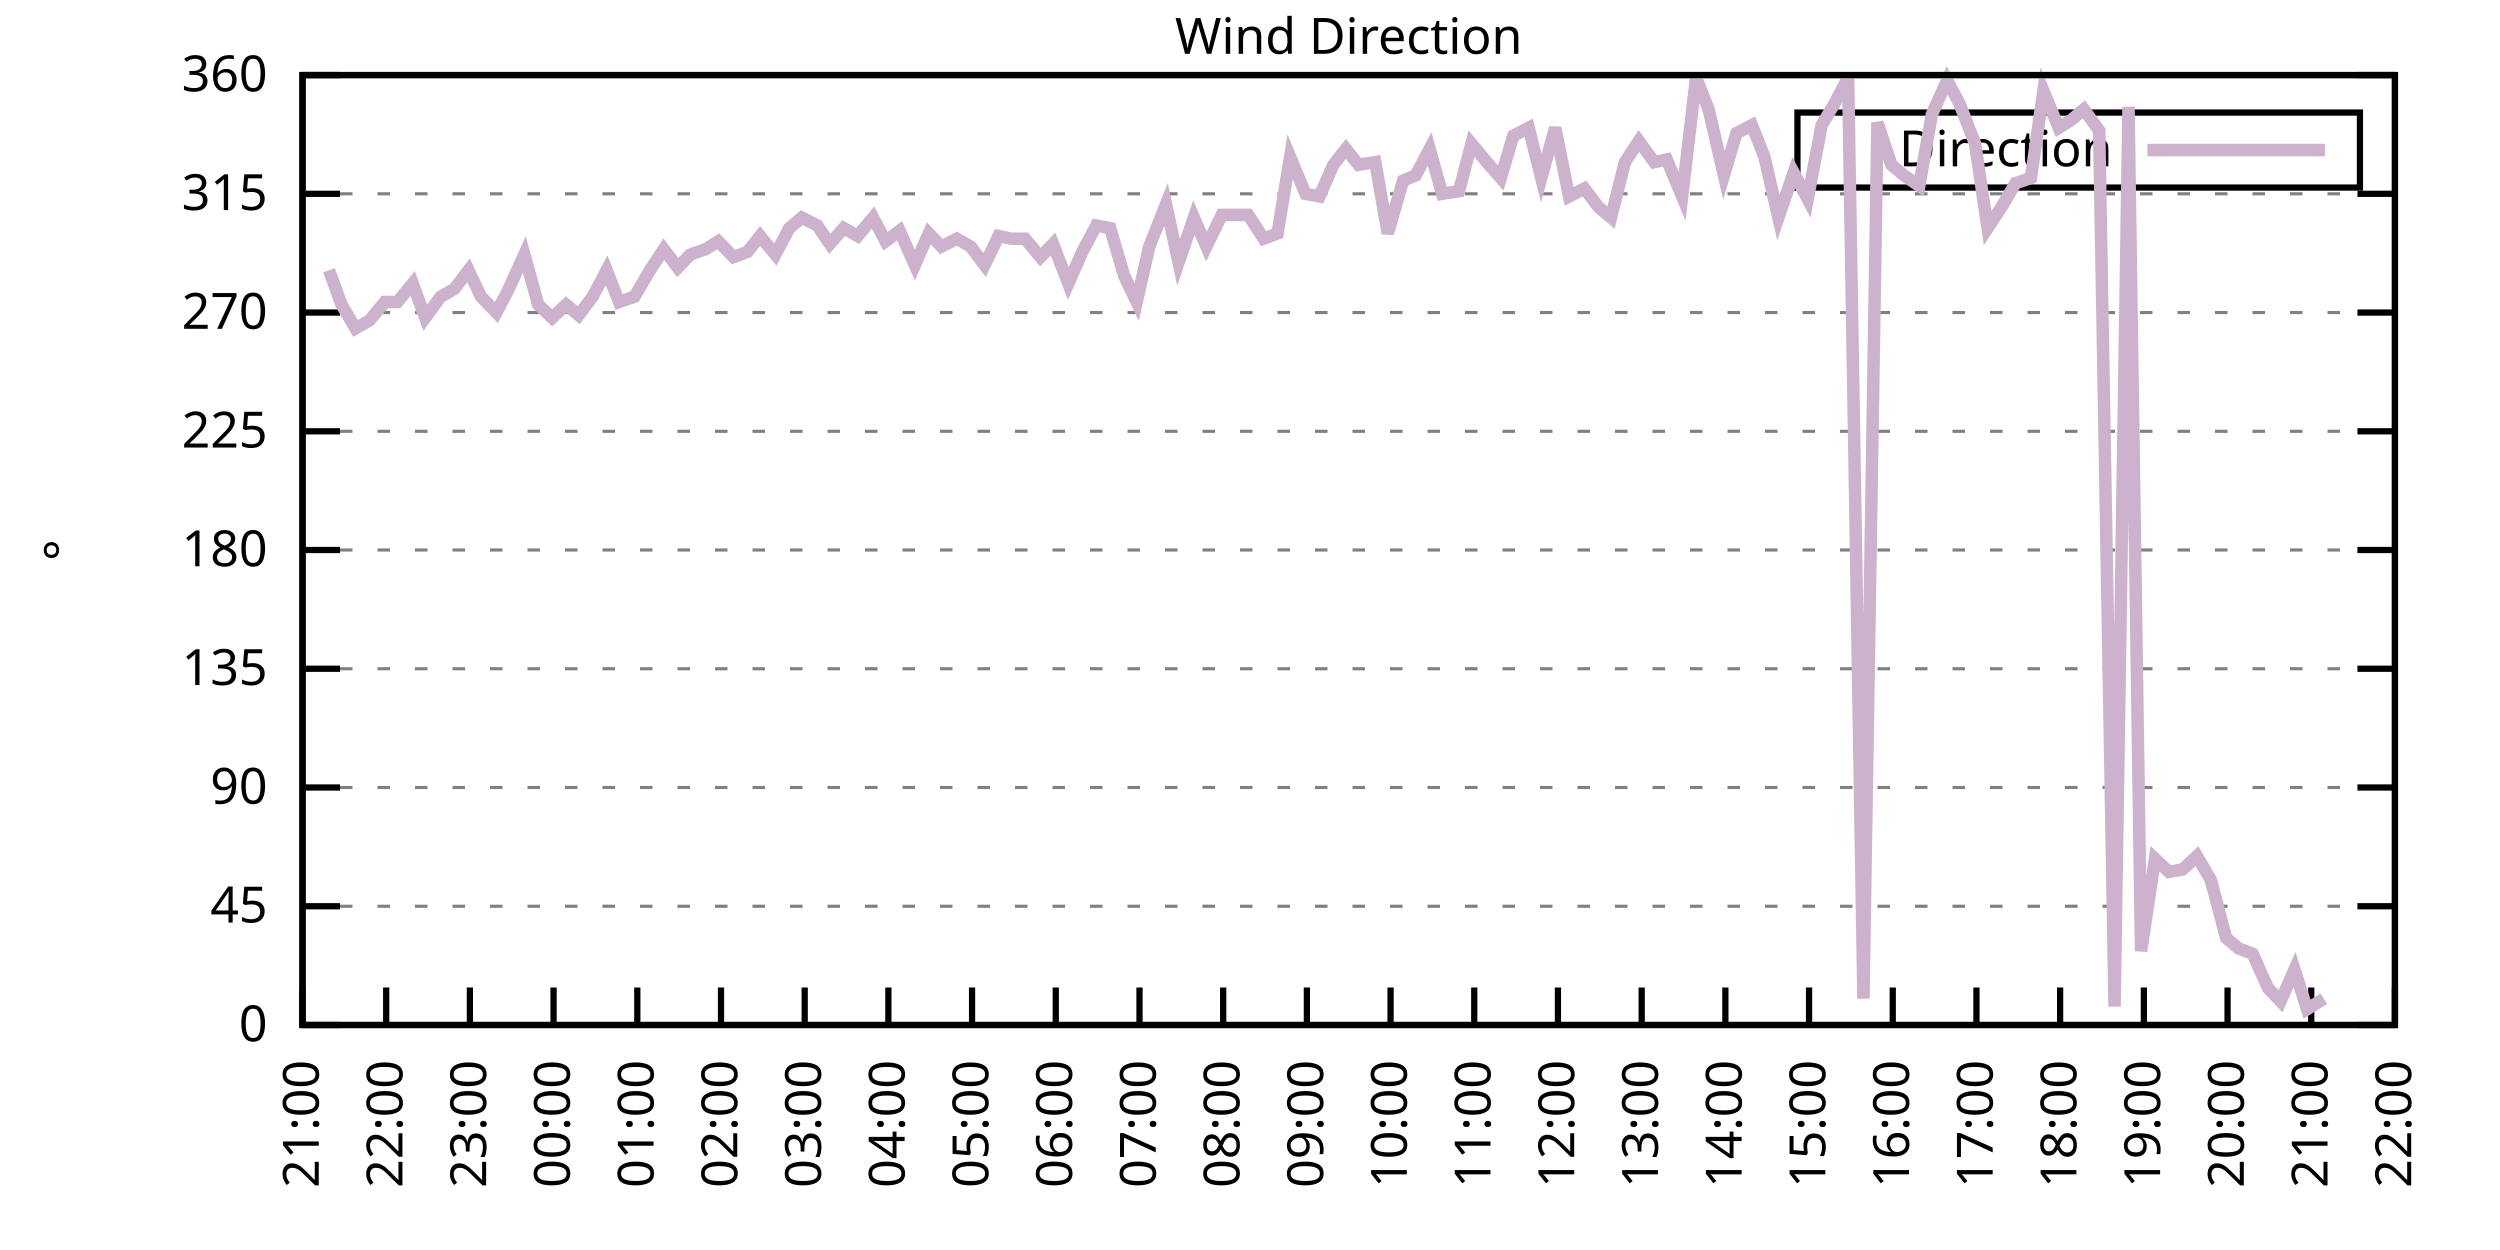
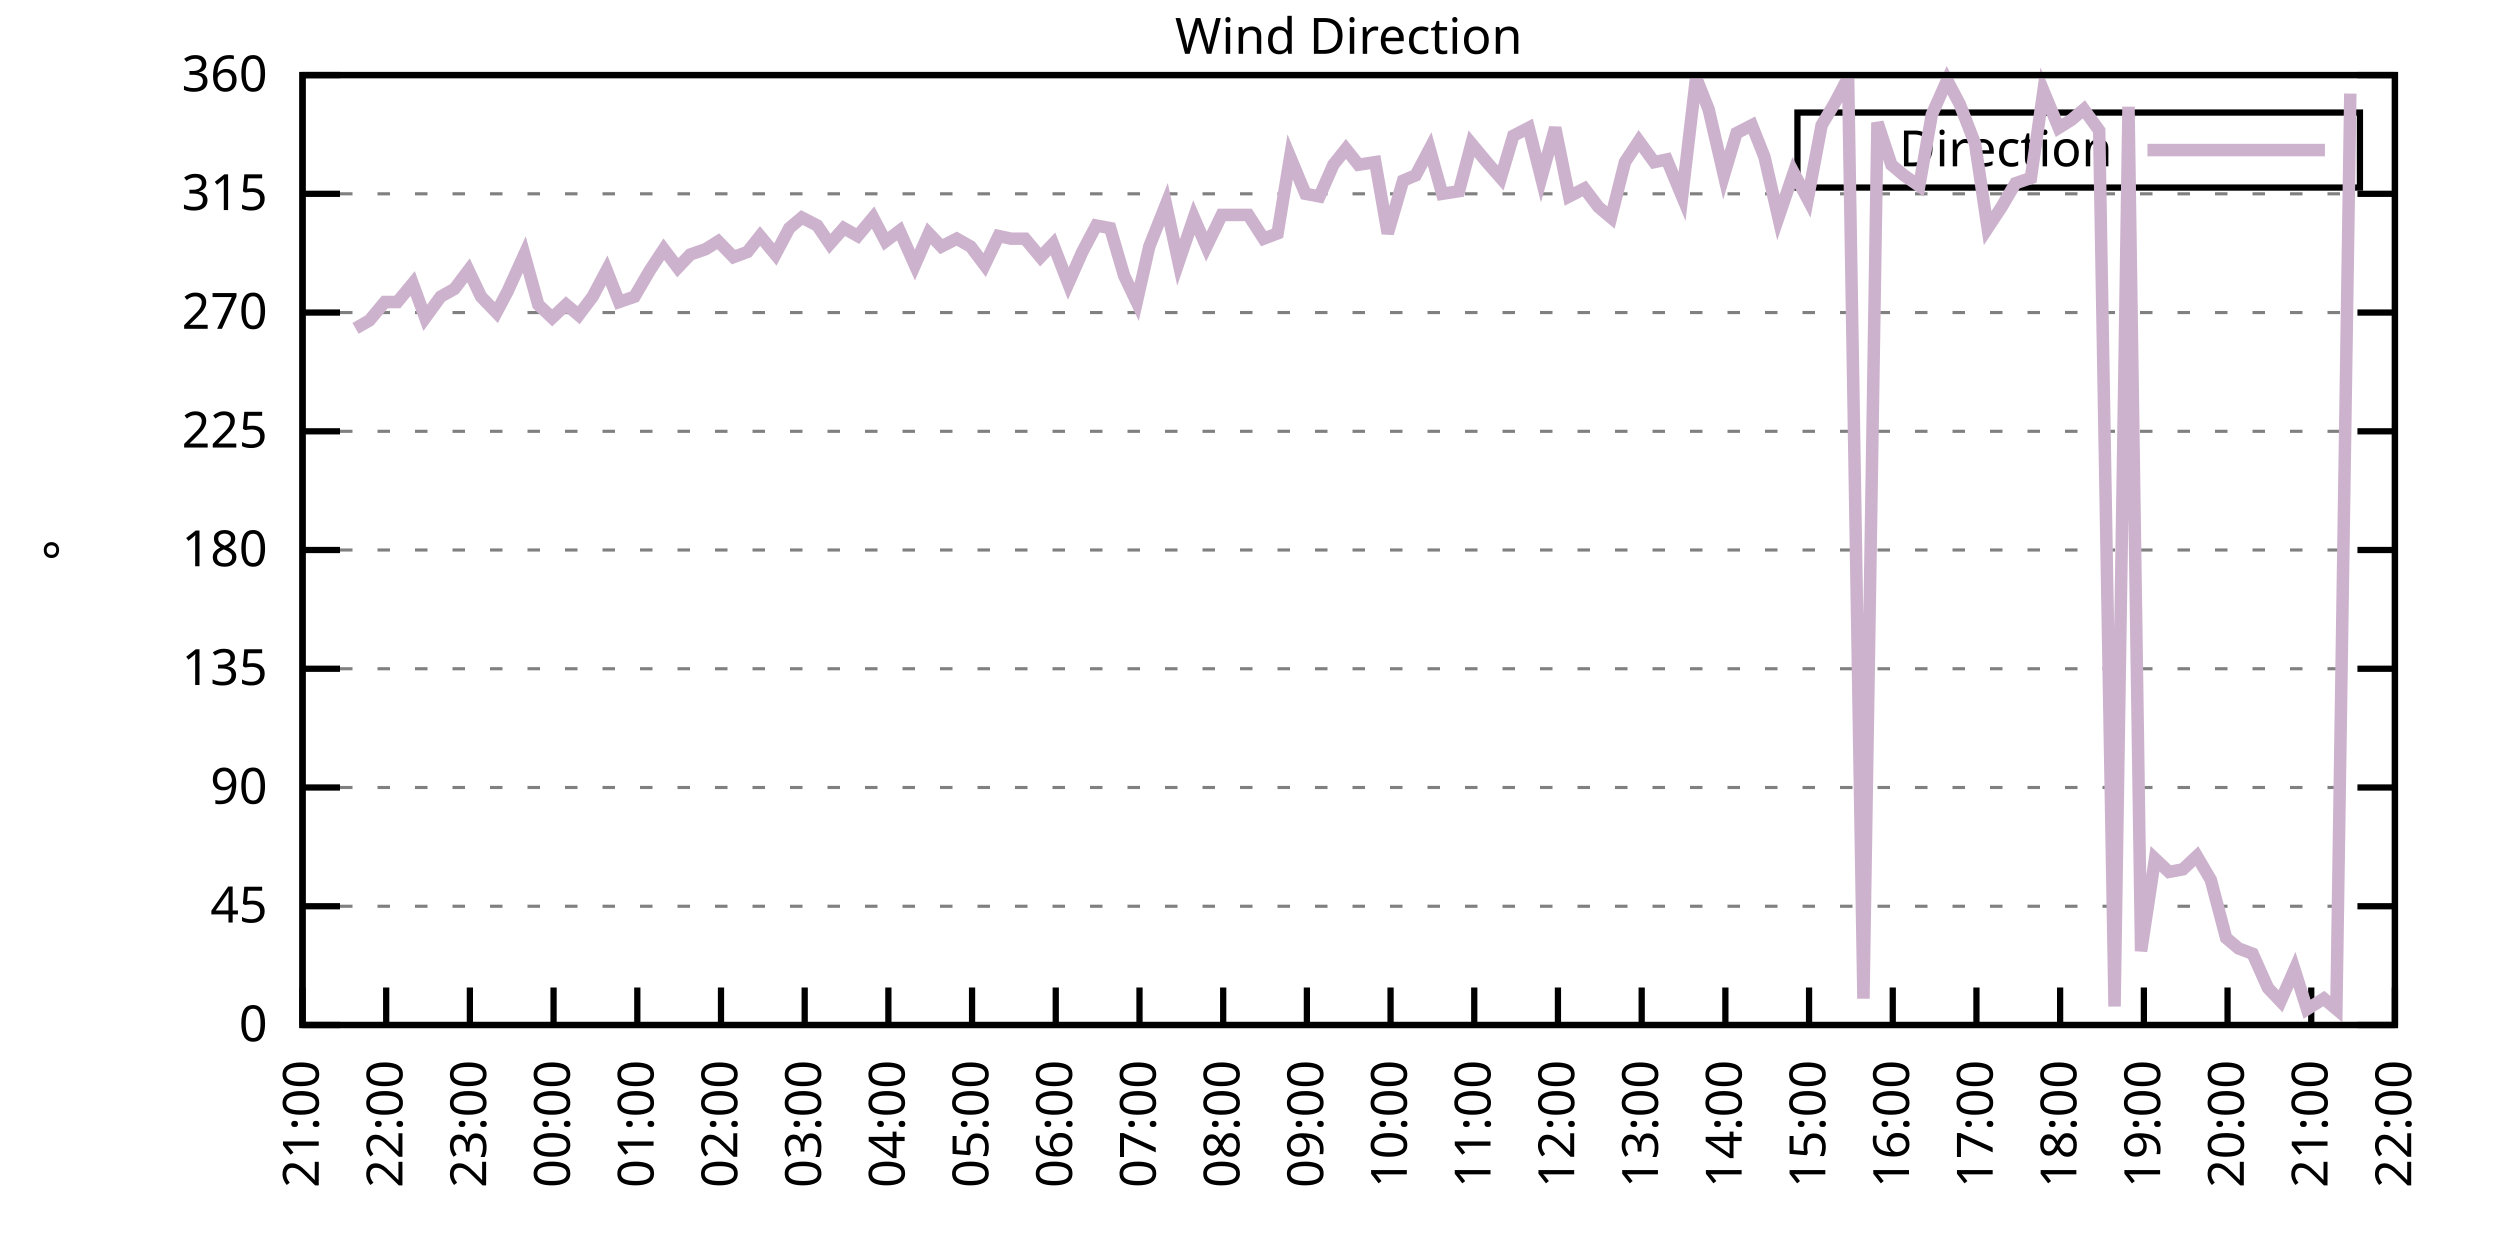
<svg xmlns="http://www.w3.org/2000/svg" xmlns:xlink="http://www.w3.org/1999/xlink" width="400" height="200" viewBox="0 0 400 200">
  <g id="gnuplot_canvas">
    <rect x="0" y="0" width="400" height="200" fill="none" />
    <defs>
      <circle id="gpDot" r="0.5" stroke-width="0.5" stroke="currentColor" />
      <path id="gpPt0" stroke-width="0.333" stroke="currentColor" d="M-1,0 h2 M0,-1 v2" />
      <path id="gpPt1" stroke-width="0.333" stroke="currentColor" d="M-1,-1 L1,1 M1,-1 L-1,1" />
      <path id="gpPt2" stroke-width="0.333" stroke="currentColor" d="M-1,0 L1,0 M0,-1 L0,1 M-1,-1 L1,1 M-1,1 L1,-1" />
      <rect id="gpPt3" stroke-width="0.333" stroke="currentColor" x="-1" y="-1" width="2" height="2" />
      <rect id="gpPt4" stroke-width="0.333" stroke="currentColor" fill="currentColor" x="-1" y="-1" width="2" height="2" />
      <circle id="gpPt5" stroke-width="0.333" stroke="currentColor" cx="0" cy="0" r="1" />
      <use xlink:href="#gpPt5" id="gpPt6" fill="currentColor" stroke="none" />
      <path id="gpPt7" stroke-width="0.333" stroke="currentColor" d="M0,-1.33 L-1.33,0.67 L1.33,0.67 z" />
      <use xlink:href="#gpPt7" id="gpPt8" fill="currentColor" stroke="none" />
      <use xlink:href="#gpPt7" id="gpPt9" stroke="currentColor" transform="rotate(180)" />
      <use xlink:href="#gpPt9" id="gpPt10" fill="currentColor" stroke="none" />
      <use xlink:href="#gpPt3" id="gpPt11" stroke="currentColor" transform="rotate(45)" />
      <use xlink:href="#gpPt11" id="gpPt12" fill="currentColor" stroke="none" />
      <path id="gpPt13" stroke-width="0.333" stroke="currentColor" d="M0,1.330 L1.265,0.411 L0.782,-1.067 L-0.782,-1.076 L-1.265,0.411 z" />
      <use xlink:href="#gpPt13" id="gpPt14" fill="currentColor" stroke="none" />
      <filter id="textbox" filterUnits="objectBoundingBox" x="0" y="0" height="1" width="1">
        <feFlood flood-color="white" flood-opacity="1" result="bgnd" />
        <feComposite in="SourceGraphic" in2="bgnd" operator="atop" />
      </filter>
      <filter id="greybox" filterUnits="objectBoundingBox" x="0" y="0" height="1" width="1">
        <feFlood flood-color="lightgrey" flood-opacity="1" result="grey" />
        <feComposite in="SourceGraphic" in2="grey" operator="atop" />
      </filter>
    </defs>
    <g fill="none" color="white" stroke="currentColor" stroke-width="1.00" stroke-linecap="butt" stroke-linejoin="miter">
</g>
    <g fill="none" color="black" stroke="currentColor" stroke-width="1.00" stroke-linecap="butt" stroke-linejoin="miter">
      <g stroke="none" shape-rendering="crispEdges">
        <polygon fill="rgb(255, 255, 255)" points="48.40,164.00 383.18,164.00 383.18,12.02 48.40,12.02 " />
      </g>
    </g>
    <g fill="none" color="black" stroke="currentColor" stroke-width="1.00" stroke-linecap="butt" stroke-linejoin="miter">
</g>
    <g fill="none" color="black" stroke="black" stroke-width="0.50" stroke-linecap="butt" stroke-linejoin="miter">
</g>
    <g fill="none" color="gray" stroke="currentColor" stroke-width="0.50" stroke-linecap="butt" stroke-linejoin="miter">
      <path stroke="gray" stroke-dasharray="2,4" class="gridline" d="M48.40,164.00 L383.19,164.00  " />
    </g>
    <g fill="none" color="gray" stroke="gray" stroke-width="1.00" stroke-linecap="butt" stroke-linejoin="miter">
</g>
    <g fill="none" color="black" stroke="currentColor" stroke-width="1.00" stroke-linecap="butt" stroke-linejoin="miter">
      <path stroke="black" d="M48.40,164.00 L54.40,164.00 M383.19,164.00 L377.19,164.00  " />
      <g transform="translate(42.80,166.60)" stroke="none" fill="black" font-family="Sans" font-size="8.00" text-anchor="end">
        <text>
          <tspan font-family="Sans"> 0</tspan>
        </text>
      </g>
    </g>
    <g fill="none" color="black" stroke="currentColor" stroke-width="1.00" stroke-linecap="butt" stroke-linejoin="miter">
</g>
    <g fill="none" color="black" stroke="black" stroke-width="0.50" stroke-linecap="butt" stroke-linejoin="miter">
</g>
    <g fill="none" color="gray" stroke="currentColor" stroke-width="0.50" stroke-linecap="butt" stroke-linejoin="miter">
      <path stroke="gray" stroke-dasharray="2,4" class="gridline" d="M48.40,145.00 L383.19,145.00  " />
    </g>
    <g fill="none" color="gray" stroke="gray" stroke-width="1.00" stroke-linecap="butt" stroke-linejoin="miter">
</g>
    <g fill="none" color="black" stroke="currentColor" stroke-width="1.00" stroke-linecap="butt" stroke-linejoin="miter">
      <path stroke="black" d="M48.40,145.00 L54.40,145.00 M383.19,145.00 L377.19,145.00  " />
      <g transform="translate(42.80,147.60)" stroke="none" fill="black" font-family="Sans" font-size="8.00" text-anchor="end">
        <text>
          <tspan font-family="Sans"> 45</tspan>
        </text>
      </g>
    </g>
    <g fill="none" color="black" stroke="currentColor" stroke-width="1.00" stroke-linecap="butt" stroke-linejoin="miter">
</g>
    <g fill="none" color="black" stroke="black" stroke-width="0.50" stroke-linecap="butt" stroke-linejoin="miter">
</g>
    <g fill="none" color="gray" stroke="currentColor" stroke-width="0.50" stroke-linecap="butt" stroke-linejoin="miter">
      <path stroke="gray" stroke-dasharray="2,4" class="gridline" d="M48.40,126.00 L383.19,126.00  " />
    </g>
    <g fill="none" color="gray" stroke="gray" stroke-width="1.00" stroke-linecap="butt" stroke-linejoin="miter">
</g>
    <g fill="none" color="black" stroke="currentColor" stroke-width="1.00" stroke-linecap="butt" stroke-linejoin="miter">
      <path stroke="black" d="M48.40,126.00 L54.40,126.00 M383.19,126.00 L377.19,126.00  " />
      <g transform="translate(42.80,128.60)" stroke="none" fill="black" font-family="Sans" font-size="8.00" text-anchor="end">
        <text>
          <tspan font-family="Sans"> 90</tspan>
        </text>
      </g>
    </g>
    <g fill="none" color="black" stroke="currentColor" stroke-width="1.00" stroke-linecap="butt" stroke-linejoin="miter">
</g>
    <g fill="none" color="black" stroke="black" stroke-width="0.50" stroke-linecap="butt" stroke-linejoin="miter">
</g>
    <g fill="none" color="gray" stroke="currentColor" stroke-width="0.50" stroke-linecap="butt" stroke-linejoin="miter">
      <path stroke="gray" stroke-dasharray="2,4" class="gridline" d="M48.40,107.00 L383.19,107.00  " />
    </g>
    <g fill="none" color="gray" stroke="gray" stroke-width="1.00" stroke-linecap="butt" stroke-linejoin="miter">
</g>
    <g fill="none" color="black" stroke="currentColor" stroke-width="1.00" stroke-linecap="butt" stroke-linejoin="miter">
      <path stroke="black" d="M48.40,107.00 L54.40,107.00 M383.19,107.00 L377.19,107.00  " />
      <g transform="translate(42.80,109.60)" stroke="none" fill="black" font-family="Sans" font-size="8.00" text-anchor="end">
        <text>
          <tspan font-family="Sans"> 135</tspan>
        </text>
      </g>
    </g>
    <g fill="none" color="black" stroke="currentColor" stroke-width="1.00" stroke-linecap="butt" stroke-linejoin="miter">
</g>
    <g fill="none" color="black" stroke="black" stroke-width="0.50" stroke-linecap="butt" stroke-linejoin="miter">
</g>
    <g fill="none" color="gray" stroke="currentColor" stroke-width="0.50" stroke-linecap="butt" stroke-linejoin="miter">
      <path stroke="gray" stroke-dasharray="2,4" class="gridline" d="M48.40,88.00 L383.19,88.00  " />
    </g>
    <g fill="none" color="gray" stroke="gray" stroke-width="1.00" stroke-linecap="butt" stroke-linejoin="miter">
</g>
    <g fill="none" color="black" stroke="currentColor" stroke-width="1.00" stroke-linecap="butt" stroke-linejoin="miter">
      <path stroke="black" d="M48.40,88.00 L54.40,88.00 M383.19,88.00 L377.19,88.00  " />
      <g transform="translate(42.80,90.60)" stroke="none" fill="black" font-family="Sans" font-size="8.00" text-anchor="end">
        <text>
          <tspan font-family="Sans"> 180</tspan>
        </text>
      </g>
    </g>
    <g fill="none" color="black" stroke="currentColor" stroke-width="1.00" stroke-linecap="butt" stroke-linejoin="miter">
</g>
    <g fill="none" color="black" stroke="black" stroke-width="0.50" stroke-linecap="butt" stroke-linejoin="miter">
</g>
    <g fill="none" color="gray" stroke="currentColor" stroke-width="0.50" stroke-linecap="butt" stroke-linejoin="miter">
      <path stroke="gray" stroke-dasharray="2,4" class="gridline" d="M48.40,69.01 L383.19,69.01  " />
    </g>
    <g fill="none" color="gray" stroke="gray" stroke-width="1.00" stroke-linecap="butt" stroke-linejoin="miter">
</g>
    <g fill="none" color="black" stroke="currentColor" stroke-width="1.00" stroke-linecap="butt" stroke-linejoin="miter">
      <path stroke="black" d="M48.40,69.01 L54.40,69.01 M383.19,69.01 L377.19,69.01  " />
      <g transform="translate(42.80,71.61)" stroke="none" fill="black" font-family="Sans" font-size="8.00" text-anchor="end">
        <text>
          <tspan font-family="Sans"> 225</tspan>
        </text>
      </g>
    </g>
    <g fill="none" color="black" stroke="currentColor" stroke-width="1.00" stroke-linecap="butt" stroke-linejoin="miter">
</g>
    <g fill="none" color="black" stroke="black" stroke-width="0.50" stroke-linecap="butt" stroke-linejoin="miter">
</g>
    <g fill="none" color="gray" stroke="currentColor" stroke-width="0.50" stroke-linecap="butt" stroke-linejoin="miter">
      <path stroke="gray" stroke-dasharray="2,4" class="gridline" d="M48.40,50.01 L383.19,50.01  " />
    </g>
    <g fill="none" color="gray" stroke="gray" stroke-width="1.00" stroke-linecap="butt" stroke-linejoin="miter">
</g>
    <g fill="none" color="black" stroke="currentColor" stroke-width="1.00" stroke-linecap="butt" stroke-linejoin="miter">
      <path stroke="black" d="M48.40,50.01 L54.40,50.01 M383.19,50.01 L377.19,50.01  " />
      <g transform="translate(42.80,52.61)" stroke="none" fill="black" font-family="Sans" font-size="8.00" text-anchor="end">
        <text>
          <tspan font-family="Sans"> 270</tspan>
        </text>
      </g>
    </g>
    <g fill="none" color="black" stroke="currentColor" stroke-width="1.00" stroke-linecap="butt" stroke-linejoin="miter">
</g>
    <g fill="none" color="black" stroke="black" stroke-width="0.50" stroke-linecap="butt" stroke-linejoin="miter">
</g>
    <g fill="none" color="gray" stroke="currentColor" stroke-width="0.50" stroke-linecap="butt" stroke-linejoin="miter">
      <path stroke="gray" stroke-dasharray="2,4" class="gridline" d="M48.40,31.01 L383.19,31.01  " />
    </g>
    <g fill="none" color="gray" stroke="gray" stroke-width="1.00" stroke-linecap="butt" stroke-linejoin="miter">
</g>
    <g fill="none" color="black" stroke="currentColor" stroke-width="1.00" stroke-linecap="butt" stroke-linejoin="miter">
      <path stroke="black" d="M48.40,31.01 L54.40,31.01 M383.19,31.01 L377.19,31.01  " />
      <g transform="translate(42.80,33.61)" stroke="none" fill="black" font-family="Sans" font-size="8.00" text-anchor="end">
        <text>
          <tspan font-family="Sans"> 315</tspan>
        </text>
      </g>
    </g>
    <g fill="none" color="black" stroke="currentColor" stroke-width="1.00" stroke-linecap="butt" stroke-linejoin="miter">
</g>
    <g fill="none" color="black" stroke="black" stroke-width="0.50" stroke-linecap="butt" stroke-linejoin="miter">
</g>
    <g fill="none" color="gray" stroke="currentColor" stroke-width="0.50" stroke-linecap="butt" stroke-linejoin="miter">
      <path stroke="gray" stroke-dasharray="2,4" class="gridline" d="M48.40,12.01 L383.19,12.01  " />
    </g>
    <g fill="none" color="gray" stroke="gray" stroke-width="1.00" stroke-linecap="butt" stroke-linejoin="miter">
</g>
    <g fill="none" color="black" stroke="currentColor" stroke-width="1.00" stroke-linecap="butt" stroke-linejoin="miter">
      <path stroke="black" d="M48.40,12.01 L54.40,12.01 M383.19,12.01 L377.19,12.01  " />
      <g transform="translate(42.80,14.61)" stroke="none" fill="black" font-family="Sans" font-size="8.00" text-anchor="end">
        <text>
          <tspan font-family="Sans"> 360</tspan>
        </text>
      </g>
    </g>
    <g fill="none" color="black" stroke="currentColor" stroke-width="1.00" stroke-linecap="butt" stroke-linejoin="miter">
      <path stroke="black" d="M48.40,164.00 L48.40,158.00  " />
      <g transform="translate(51.00,169.60) rotate(270.00)" stroke="none" fill="black" font-family="Sans" font-size="8.00" text-anchor="end">
        <text>
          <tspan font-family="Sans">21:00</tspan>
        </text>
      </g>
    </g>
    <g fill="none" color="black" stroke="currentColor" stroke-width="1.00" stroke-linecap="butt" stroke-linejoin="miter">
      <path stroke="black" d="M61.79,164.00 L61.79,158.00  " />
      <g transform="translate(64.39,169.60) rotate(270.00)" stroke="none" fill="black" font-family="Sans" font-size="8.00" text-anchor="end">
        <text>
          <tspan font-family="Sans">22:00</tspan>
        </text>
      </g>
    </g>
    <g fill="none" color="black" stroke="currentColor" stroke-width="1.00" stroke-linecap="butt" stroke-linejoin="miter">
      <path stroke="black" d="M75.18,164.00 L75.18,158.00  " />
      <g transform="translate(77.78,169.60) rotate(270.00)" stroke="none" fill="black" font-family="Sans" font-size="8.00" text-anchor="end">
        <text>
          <tspan font-family="Sans">23:00</tspan>
        </text>
      </g>
    </g>
    <g fill="none" color="black" stroke="currentColor" stroke-width="1.00" stroke-linecap="butt" stroke-linejoin="miter">
      <path stroke="black" d="M88.57,164.00 L88.57,158.00  " />
      <g transform="translate(91.17,169.60) rotate(270.00)" stroke="none" fill="black" font-family="Sans" font-size="8.00" text-anchor="end">
        <text>
          <tspan font-family="Sans">00:00</tspan>
        </text>
      </g>
    </g>
    <g fill="none" color="black" stroke="currentColor" stroke-width="1.00" stroke-linecap="butt" stroke-linejoin="miter">
      <path stroke="black" d="M101.97,164.00 L101.97,158.00  " />
      <g transform="translate(104.57,169.60) rotate(270.00)" stroke="none" fill="black" font-family="Sans" font-size="8.00" text-anchor="end">
        <text>
          <tspan font-family="Sans">01:00</tspan>
        </text>
      </g>
    </g>
    <g fill="none" color="black" stroke="currentColor" stroke-width="1.00" stroke-linecap="butt" stroke-linejoin="miter">
      <path stroke="black" d="M115.36,164.00 L115.36,158.00  " />
      <g transform="translate(117.96,169.60) rotate(270.00)" stroke="none" fill="black" font-family="Sans" font-size="8.00" text-anchor="end">
        <text>
          <tspan font-family="Sans">02:00</tspan>
        </text>
      </g>
    </g>
    <g fill="none" color="black" stroke="currentColor" stroke-width="1.00" stroke-linecap="butt" stroke-linejoin="miter">
      <path stroke="black" d="M128.75,164.00 L128.75,158.00  " />
      <g transform="translate(131.35,169.60) rotate(270.00)" stroke="none" fill="black" font-family="Sans" font-size="8.00" text-anchor="end">
        <text>
          <tspan font-family="Sans">03:00</tspan>
        </text>
      </g>
    </g>
    <g fill="none" color="black" stroke="currentColor" stroke-width="1.00" stroke-linecap="butt" stroke-linejoin="miter">
      <path stroke="black" d="M142.14,164.00 L142.14,158.00  " />
      <g transform="translate(144.74,169.60) rotate(270.00)" stroke="none" fill="black" font-family="Sans" font-size="8.00" text-anchor="end">
        <text>
          <tspan font-family="Sans">04:00</tspan>
        </text>
      </g>
    </g>
    <g fill="none" color="black" stroke="currentColor" stroke-width="1.00" stroke-linecap="butt" stroke-linejoin="miter">
      <path stroke="black" d="M155.53,164.00 L155.53,158.00  " />
      <g transform="translate(158.13,169.60) rotate(270.00)" stroke="none" fill="black" font-family="Sans" font-size="8.00" text-anchor="end">
        <text>
          <tspan font-family="Sans">05:00</tspan>
        </text>
      </g>
    </g>
    <g fill="none" color="black" stroke="currentColor" stroke-width="1.00" stroke-linecap="butt" stroke-linejoin="miter">
      <path stroke="black" d="M168.92,164.00 L168.92,158.00  " />
      <g transform="translate(171.52,169.60) rotate(270.00)" stroke="none" fill="black" font-family="Sans" font-size="8.00" text-anchor="end">
        <text>
          <tspan font-family="Sans">06:00</tspan>
        </text>
      </g>
    </g>
    <g fill="none" color="black" stroke="currentColor" stroke-width="1.00" stroke-linecap="butt" stroke-linejoin="miter">
      <path stroke="black" d="M182.32,164.00 L182.32,158.00  " />
      <g transform="translate(184.92,169.60) rotate(270.00)" stroke="none" fill="black" font-family="Sans" font-size="8.00" text-anchor="end">
        <text>
          <tspan font-family="Sans">07:00</tspan>
        </text>
      </g>
    </g>
    <g fill="none" color="black" stroke="currentColor" stroke-width="1.00" stroke-linecap="butt" stroke-linejoin="miter">
      <path stroke="black" d="M195.71,164.00 L195.71,158.00  " />
      <g transform="translate(198.31,169.60) rotate(270.00)" stroke="none" fill="black" font-family="Sans" font-size="8.00" text-anchor="end">
        <text>
          <tspan font-family="Sans">08:00</tspan>
        </text>
      </g>
    </g>
    <g fill="none" color="black" stroke="currentColor" stroke-width="1.00" stroke-linecap="butt" stroke-linejoin="miter">
      <path stroke="black" d="M209.10,164.00 L209.10,158.00  " />
      <g transform="translate(211.70,169.60) rotate(270.00)" stroke="none" fill="black" font-family="Sans" font-size="8.00" text-anchor="end">
        <text>
          <tspan font-family="Sans">09:00</tspan>
        </text>
      </g>
    </g>
    <g fill="none" color="black" stroke="currentColor" stroke-width="1.00" stroke-linecap="butt" stroke-linejoin="miter">
      <path stroke="black" d="M222.49,164.00 L222.49,158.00  " />
      <g transform="translate(225.09,169.60) rotate(270.00)" stroke="none" fill="black" font-family="Sans" font-size="8.00" text-anchor="end">
        <text>
          <tspan font-family="Sans">10:00</tspan>
        </text>
      </g>
    </g>
    <g fill="none" color="black" stroke="currentColor" stroke-width="1.00" stroke-linecap="butt" stroke-linejoin="miter">
      <path stroke="black" d="M235.88,164.00 L235.88,158.00  " />
      <g transform="translate(238.48,169.60) rotate(270.00)" stroke="none" fill="black" font-family="Sans" font-size="8.00" text-anchor="end">
        <text>
          <tspan font-family="Sans">11:00</tspan>
        </text>
      </g>
    </g>
    <g fill="none" color="black" stroke="currentColor" stroke-width="1.00" stroke-linecap="butt" stroke-linejoin="miter">
      <path stroke="black" d="M249.27,164.00 L249.27,158.00  " />
      <g transform="translate(251.87,169.60) rotate(270.00)" stroke="none" fill="black" font-family="Sans" font-size="8.00" text-anchor="end">
        <text>
          <tspan font-family="Sans">12:00</tspan>
        </text>
      </g>
    </g>
    <g fill="none" color="black" stroke="currentColor" stroke-width="1.00" stroke-linecap="butt" stroke-linejoin="miter">
      <path stroke="black" d="M262.67,164.00 L262.67,158.00  " />
      <g transform="translate(265.27,169.60) rotate(270.00)" stroke="none" fill="black" font-family="Sans" font-size="8.00" text-anchor="end">
        <text>
          <tspan font-family="Sans">13:00</tspan>
        </text>
      </g>
    </g>
    <g fill="none" color="black" stroke="currentColor" stroke-width="1.00" stroke-linecap="butt" stroke-linejoin="miter">
      <path stroke="black" d="M276.06,164.00 L276.06,158.00  " />
      <g transform="translate(278.66,169.60) rotate(270.00)" stroke="none" fill="black" font-family="Sans" font-size="8.00" text-anchor="end">
        <text>
          <tspan font-family="Sans">14:00</tspan>
        </text>
      </g>
    </g>
    <g fill="none" color="black" stroke="currentColor" stroke-width="1.00" stroke-linecap="butt" stroke-linejoin="miter">
      <path stroke="black" d="M289.45,164.00 L289.45,158.00  " />
      <g transform="translate(292.05,169.60) rotate(270.00)" stroke="none" fill="black" font-family="Sans" font-size="8.00" text-anchor="end">
        <text>
          <tspan font-family="Sans">15:00</tspan>
        </text>
      </g>
    </g>
    <g fill="none" color="black" stroke="currentColor" stroke-width="1.00" stroke-linecap="butt" stroke-linejoin="miter">
      <path stroke="black" d="M302.84,164.00 L302.84,158.00  " />
      <g transform="translate(305.44,169.60) rotate(270.00)" stroke="none" fill="black" font-family="Sans" font-size="8.00" text-anchor="end">
        <text>
          <tspan font-family="Sans">16:00</tspan>
        </text>
      </g>
    </g>
    <g fill="none" color="black" stroke="currentColor" stroke-width="1.00" stroke-linecap="butt" stroke-linejoin="miter">
      <path stroke="black" d="M316.23,164.00 L316.23,158.00  " />
      <g transform="translate(318.83,169.60) rotate(270.00)" stroke="none" fill="black" font-family="Sans" font-size="8.00" text-anchor="end">
        <text>
          <tspan font-family="Sans">17:00</tspan>
        </text>
      </g>
    </g>
    <g fill="none" color="black" stroke="currentColor" stroke-width="1.00" stroke-linecap="butt" stroke-linejoin="miter">
      <path stroke="black" d="M329.62,164.00 L329.62,158.00  " />
      <g transform="translate(332.22,169.60) rotate(270.00)" stroke="none" fill="black" font-family="Sans" font-size="8.00" text-anchor="end">
        <text>
          <tspan font-family="Sans">18:00</tspan>
        </text>
      </g>
    </g>
    <g fill="none" color="black" stroke="currentColor" stroke-width="1.00" stroke-linecap="butt" stroke-linejoin="miter">
      <path stroke="black" d="M343.02,164.00 L343.02,158.00  " />
      <g transform="translate(345.62,169.60) rotate(270.00)" stroke="none" fill="black" font-family="Sans" font-size="8.00" text-anchor="end">
        <text>
          <tspan font-family="Sans">19:00</tspan>
        </text>
      </g>
    </g>
    <g fill="none" color="black" stroke="currentColor" stroke-width="1.00" stroke-linecap="butt" stroke-linejoin="miter">
      <path stroke="black" d="M356.41,164.00 L356.41,158.00  " />
      <g transform="translate(359.01,169.60) rotate(270.00)" stroke="none" fill="black" font-family="Sans" font-size="8.00" text-anchor="end">
        <text>
          <tspan font-family="Sans">20:00</tspan>
        </text>
      </g>
    </g>
    <g fill="none" color="black" stroke="currentColor" stroke-width="1.00" stroke-linecap="butt" stroke-linejoin="miter">
      <path stroke="black" d="M369.80,164.00 L369.80,158.00  " />
      <g transform="translate(372.40,169.60) rotate(270.00)" stroke="none" fill="black" font-family="Sans" font-size="8.00" text-anchor="end">
        <text>
          <tspan font-family="Sans">21:00</tspan>
        </text>
      </g>
    </g>
    <g fill="none" color="black" stroke="currentColor" stroke-width="1.00" stroke-linecap="butt" stroke-linejoin="miter">
      <path stroke="black" d="M383.19,164.00 L383.19,158.00  " />
      <g transform="translate(385.79,169.60) rotate(270.00)" stroke="none" fill="black" font-family="Sans" font-size="8.00" text-anchor="end">
        <text>
          <tspan font-family="Sans">22:00</tspan>
        </text>
      </g>
    </g>
    <g fill="none" color="black" stroke="currentColor" stroke-width="1.00" stroke-linecap="butt" stroke-linejoin="miter">
</g>
    <g fill="none" color="black" stroke="currentColor" stroke-width="1.00" stroke-linecap="butt" stroke-linejoin="miter">
      <path stroke="black" d="M48.40,12.01 L48.40,164.00 L383.19,164.00 L383.19,12.01 L48.40,12.01 Z  " />
    </g>
    <g fill="none" color="black" stroke="currentColor" stroke-width="1.00" stroke-linecap="butt" stroke-linejoin="miter">
</g>
    <g fill="none" color="black" stroke="currentColor" stroke-width="1.00" stroke-linecap="butt" stroke-linejoin="miter">
      <path stroke="black" d="M287.59,30.01 L287.59,18.01 L377.59,18.01 L377.59,30.01 L287.59,30.01 Z  " />
    </g>
    <g id="Wind_direction_plot_1">
      <g fill="none" color="white" stroke="black" stroke-width="2.00" stroke-linecap="butt" stroke-linejoin="miter">
</g>
      <g fill="none" color="black" stroke="currentColor" stroke-width="2.00" stroke-linecap="butt" stroke-linejoin="miter">
        <g transform="translate(337.99,26.61)" stroke="none" fill="black" font-family="Sans" font-size="8.00" text-anchor="end">
          <text>
            <tspan font-family="Sans">Direction</tspan>
          </text>
        </g>
      </g>
      <g fill="none" color="black" stroke="currentColor" stroke-width="2.00" stroke-linecap="butt" stroke-linejoin="miter">
-         <path stroke="rgb(204, 178, 204)" d="M343.59,24.01 L371.99,24.01 M52.64,43.25 L54.65,48.74 L56.88,52.54 L59.11,51.27 L61.57,48.32 L63.58,48.32   L66.03,45.36 L68.04,50.85 L70.50,47.47 L72.73,46.21 L74.96,43.25 L76.97,47.47 L79.42,50.01 L81.21,46.63   L83.89,40.72 L86.12,48.74 L88.35,50.85 L90.58,48.74 L92.59,50.43 L94.82,47.47 L97.06,43.25 L99.06,48.32   L101.52,47.47 L103.98,43.25 L106.21,39.87 L108.44,42.83 L110.45,40.72 L112.90,39.87 L114.91,38.61 L117.37,41.14   L119.60,40.30 L121.61,37.76 L124.06,40.72 L126.29,36.50 L128.30,34.81 L130.76,36.08 L132.77,39.03 L135.00,36.50   L137.23,37.76 L139.69,34.81 L141.69,38.61 L143.93,36.92 L146.38,42.41 L148.61,37.34 L150.62,39.45 L153.08,38.19   L155.31,39.45 L157.54,42.41 L159.77,37.76 L161.78,38.19 L164.01,38.19 L166.47,41.14 L168.48,39.03 L170.93,45.36   L173.17,40.30 L175.40,36.08 L177.63,36.50 L179.86,44.10 L181.87,48.32 L183.88,39.45 L186.56,32.70 L188.57,41.99   L191.02,34.81 L193.03,39.45 L195.48,34.39 L197.49,34.39 L199.73,34.39 L202.18,38.19 L204.41,37.34 L206.42,25.10   L208.88,31.01 L211.11,31.43 L213.34,26.36 L215.35,23.83 L217.36,26.36 L220.04,25.94 L222.04,37.34 L224.50,28.90   L226.51,28.05 L228.74,23.83 L230.75,31.01 L233.43,30.59 L235.44,22.99 L237.89,25.94 L240.12,28.48 L242.13,21.72   L244.59,20.45 L246.60,28.48 L248.83,20.45 L251.06,31.43 L253.51,30.16 L255.75,33.12 L257.76,34.81 L259.99,25.94   L262.22,22.56 L264.67,25.94 L266.68,25.52 L269.14,31.43 L271.37,12.43 L273.38,17.50 L275.83,28.05 L277.84,21.30   L280.30,20.03 L282.31,25.10 L284.54,34.81 L286.99,27.63 L289.23,31.85 L291.46,20.03 L293.47,16.65 L295.70,12.43   L298.15,159.78 L300.39,19.61 L302.62,26.36 L304.63,28.05 L307.08,29.74 L309.09,18.34 L311.54,12.85 L313.55,16.65   L316.01,22.99 L318.02,36.50 L320.25,33.12 L322.48,29.32 L324.94,28.48 L326.95,14.54 L329.40,20.45 L331.41,19.19   L333.42,17.50 L335.87,20.88 L338.33,161.04 L340.56,17.08 L342.57,152.18 L344.80,137.40 L347.03,139.51 L349.26,139.09   L351.50,136.98 L353.73,140.78 L356.18,150.07 L358.19,151.76 L360.42,152.60 L362.88,158.09 L364.89,160.20 L367.12,155.13   L369.13,161.47 L371.81,159.78  " />
+         <path stroke="rgb(204, 178, 204)" d="M343.59,24.01 L371.99,24.01 M56.88,52.54 L59.11,51.27 L61.57,48.32 L63.58,48.32 L66.03,45.36 L68.04,50.85   L70.50,47.47 L72.73,46.21 L74.96,43.25 L76.97,47.47 L79.42,50.01 L81.21,46.63 L83.89,40.72 L86.12,48.74   L88.35,50.85 L90.58,48.74 L92.59,50.43 L94.82,47.47 L97.06,43.25 L99.06,48.32 L101.52,47.47 L103.98,43.25   L106.21,39.87 L108.44,42.83 L110.45,40.72 L112.90,39.87 L114.91,38.61 L117.37,41.14 L119.60,40.30 L121.61,37.76   L124.06,40.72 L126.29,36.50 L128.30,34.81 L130.76,36.08 L132.77,39.03 L135.00,36.50 L137.23,37.76 L139.69,34.81   L141.69,38.61 L143.93,36.92 L146.38,42.41 L148.61,37.34 L150.62,39.45 L153.08,38.19 L155.31,39.45 L157.54,42.41   L159.77,37.76 L161.78,38.19 L164.01,38.19 L166.47,41.14 L168.48,39.03 L170.93,45.36 L173.17,40.30 L175.40,36.08   L177.63,36.50 L179.86,44.10 L181.87,48.32 L183.88,39.45 L186.56,32.70 L188.57,41.99 L191.02,34.81 L193.03,39.45   L195.48,34.39 L197.49,34.39 L199.73,34.39 L202.18,38.19 L204.41,37.34 L206.42,25.10 L208.88,31.01 L211.11,31.43   L213.34,26.36 L215.35,23.83 L217.36,26.36 L220.04,25.94 L222.04,37.34 L224.50,28.90 L226.51,28.05 L228.74,23.83   L230.75,31.01 L233.43,30.59 L235.44,22.99 L237.89,25.94 L240.12,28.48 L242.13,21.72 L244.59,20.45 L246.60,28.48   L248.83,20.45 L251.06,31.43 L253.51,30.16 L255.75,33.12 L257.76,34.81 L259.99,25.94 L262.22,22.56 L264.67,25.94   L266.68,25.52 L269.14,31.43 L271.37,12.43 L273.38,17.50 L275.83,28.05 L277.84,21.30 L280.30,20.03 L282.31,25.10   L284.54,34.81 L286.99,27.63 L289.23,31.85 L291.46,20.03 L293.47,16.65 L295.70,12.43 L298.15,159.78 L300.39,19.61   L302.62,26.36 L304.63,28.05 L307.08,29.74 L309.09,18.34 L311.54,12.85 L313.55,16.65 L316.01,22.99 L318.02,36.50   L320.25,33.12 L322.48,29.32 L324.94,28.48 L326.95,14.54 L329.40,20.45 L331.41,19.19 L333.42,17.50 L335.87,20.88   L338.33,161.04 L340.56,17.08 L342.57,152.18 L344.80,137.40 L347.03,139.51 L349.26,139.09 L351.50,136.98 L353.73,140.78   L356.18,150.07 L358.19,151.76 L360.42,152.60 L362.88,158.09 L364.89,160.20 L367.12,155.13 L369.13,161.47 L371.81,159.78   L373.82,161.47 L376.05,14.97  " />
      </g>
    </g>
    <g fill="none" color="black" stroke="currentColor" stroke-width="2.00" stroke-linecap="butt" stroke-linejoin="miter">
</g>
    <g fill="none" color="black" stroke="black" stroke-width="1.00" stroke-linecap="butt" stroke-linejoin="miter">
</g>
    <g fill="none" color="black" stroke="currentColor" stroke-width="1.00" stroke-linecap="butt" stroke-linejoin="miter">
      <path stroke="black" d="M48.40,12.01 L48.40,164.00 L383.19,164.00 L383.19,12.01 L48.40,12.01 Z  " />
      <g transform="translate(12.80,88.01) rotate(270.00)" stroke="none" fill="black" font-family="Sans" font-size="8.00" text-anchor="middle">
        <text>
          <tspan font-family="Sans">°</tspan>
        </text>
      </g>
    </g>
    <g fill="none" color="black" stroke="currentColor" stroke-width="1.00" stroke-linecap="butt" stroke-linejoin="miter">
</g>
    <g fill="none" color="black" stroke="currentColor" stroke-width="1.00" stroke-linecap="butt" stroke-linejoin="miter">
      <g transform="translate(215.79,8.61)" stroke="none" fill="black" font-family="Sans" font-size="8.00" text-anchor="middle">
        <text>
          <tspan font-family="Sans">Wind Direction</tspan>
        </text>
      </g>
    </g>
    <g fill="none" color="black" stroke="currentColor" stroke-width="1.00" stroke-linecap="butt" stroke-linejoin="miter">
</g>
  </g>
</svg>
